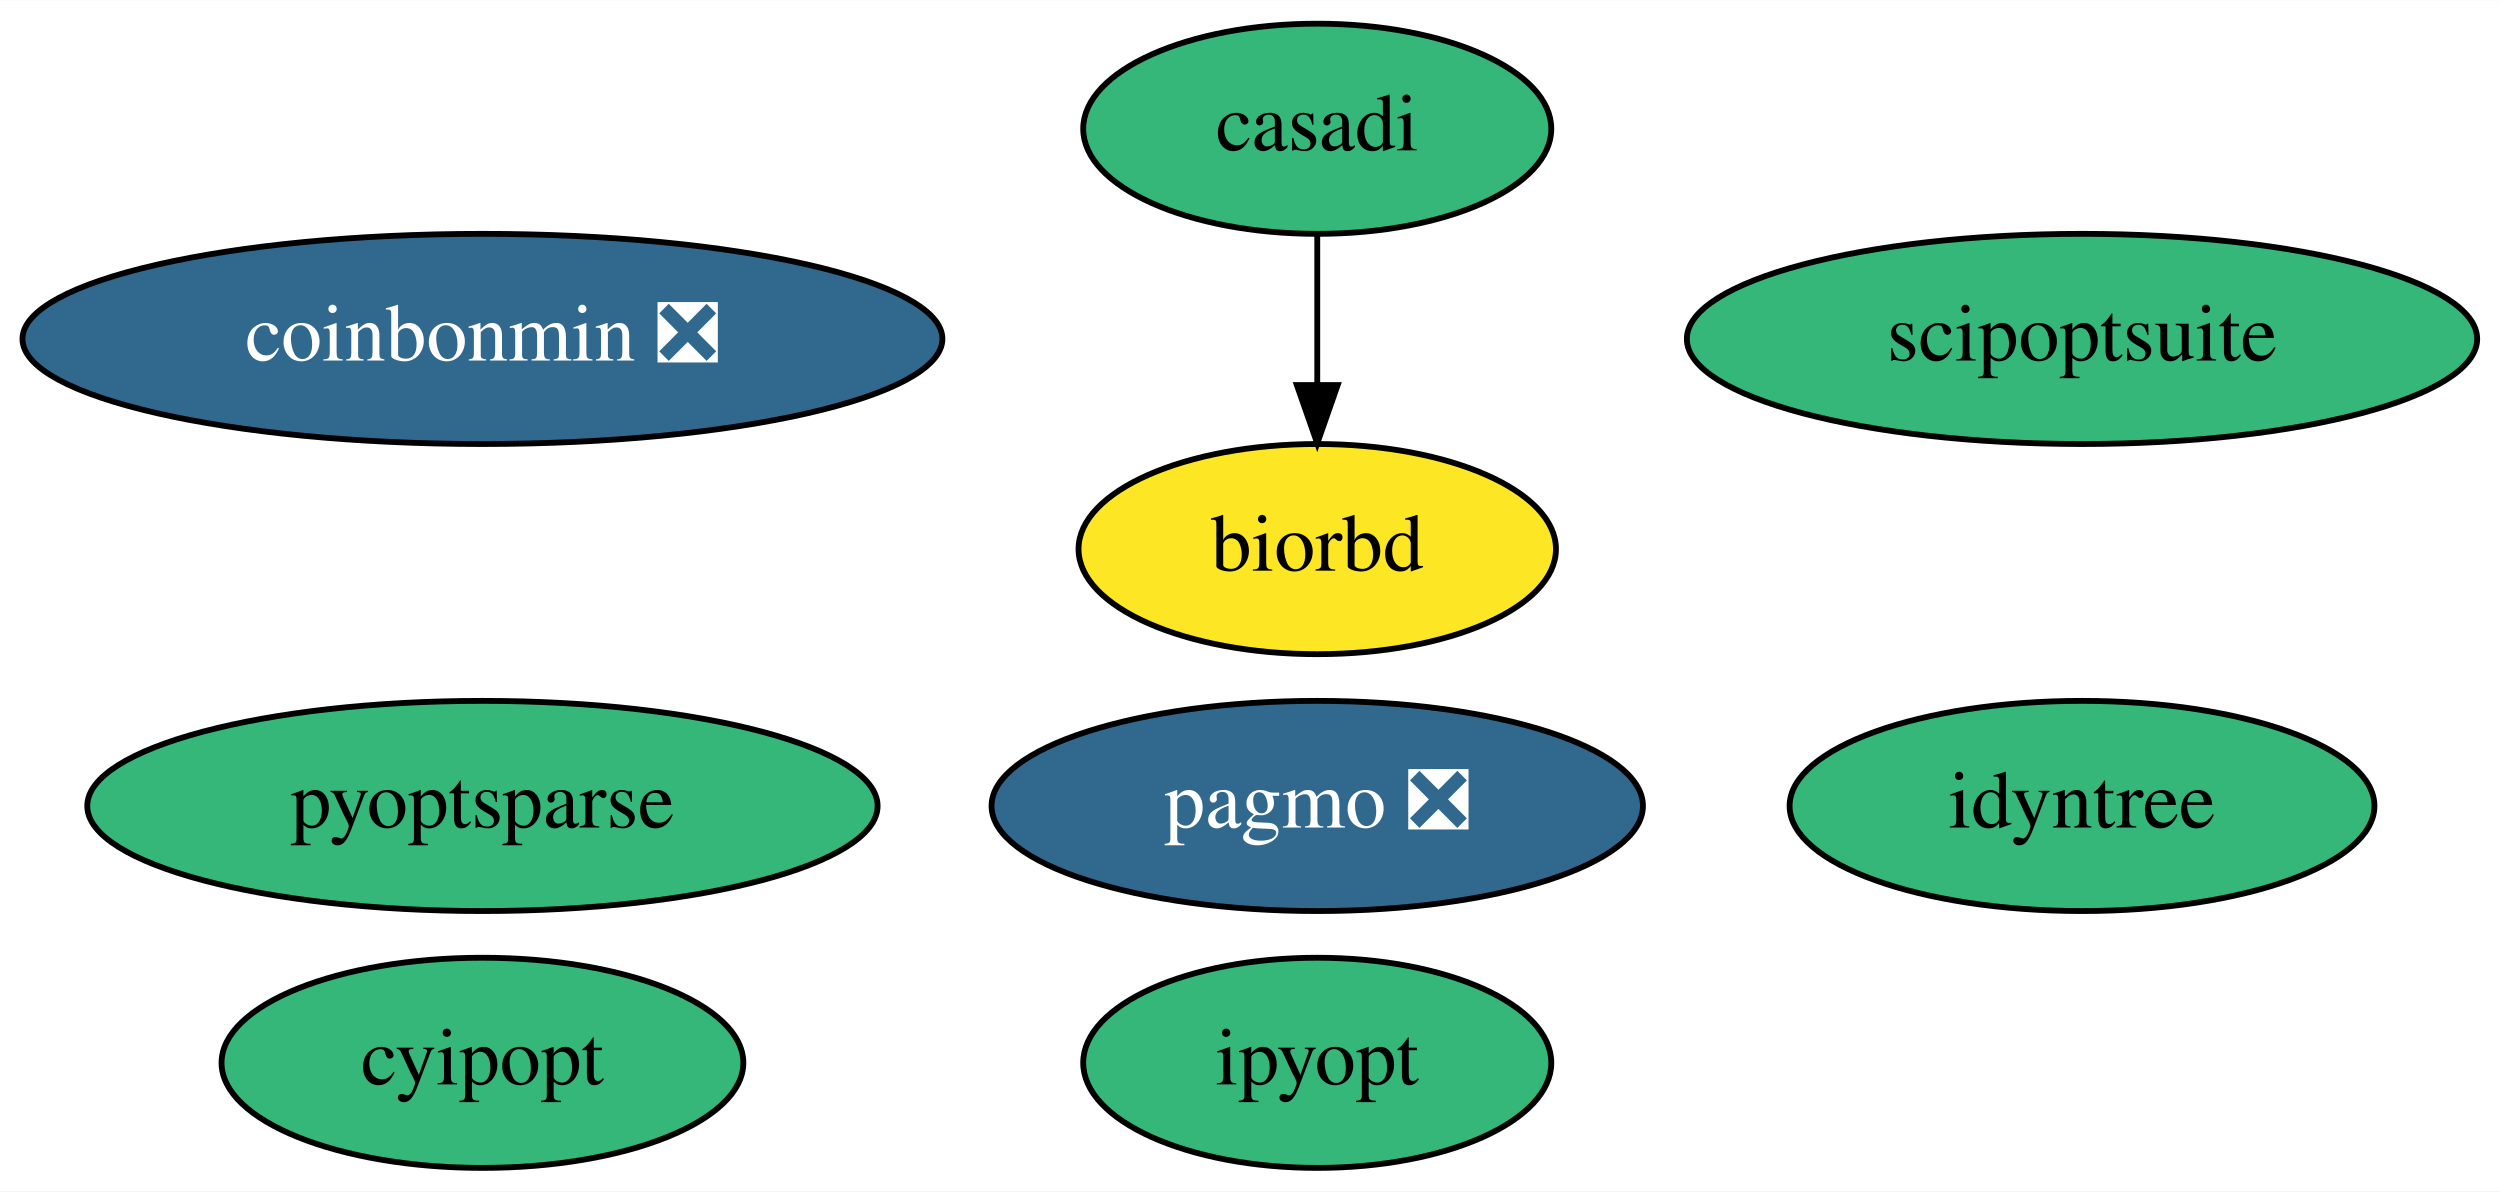
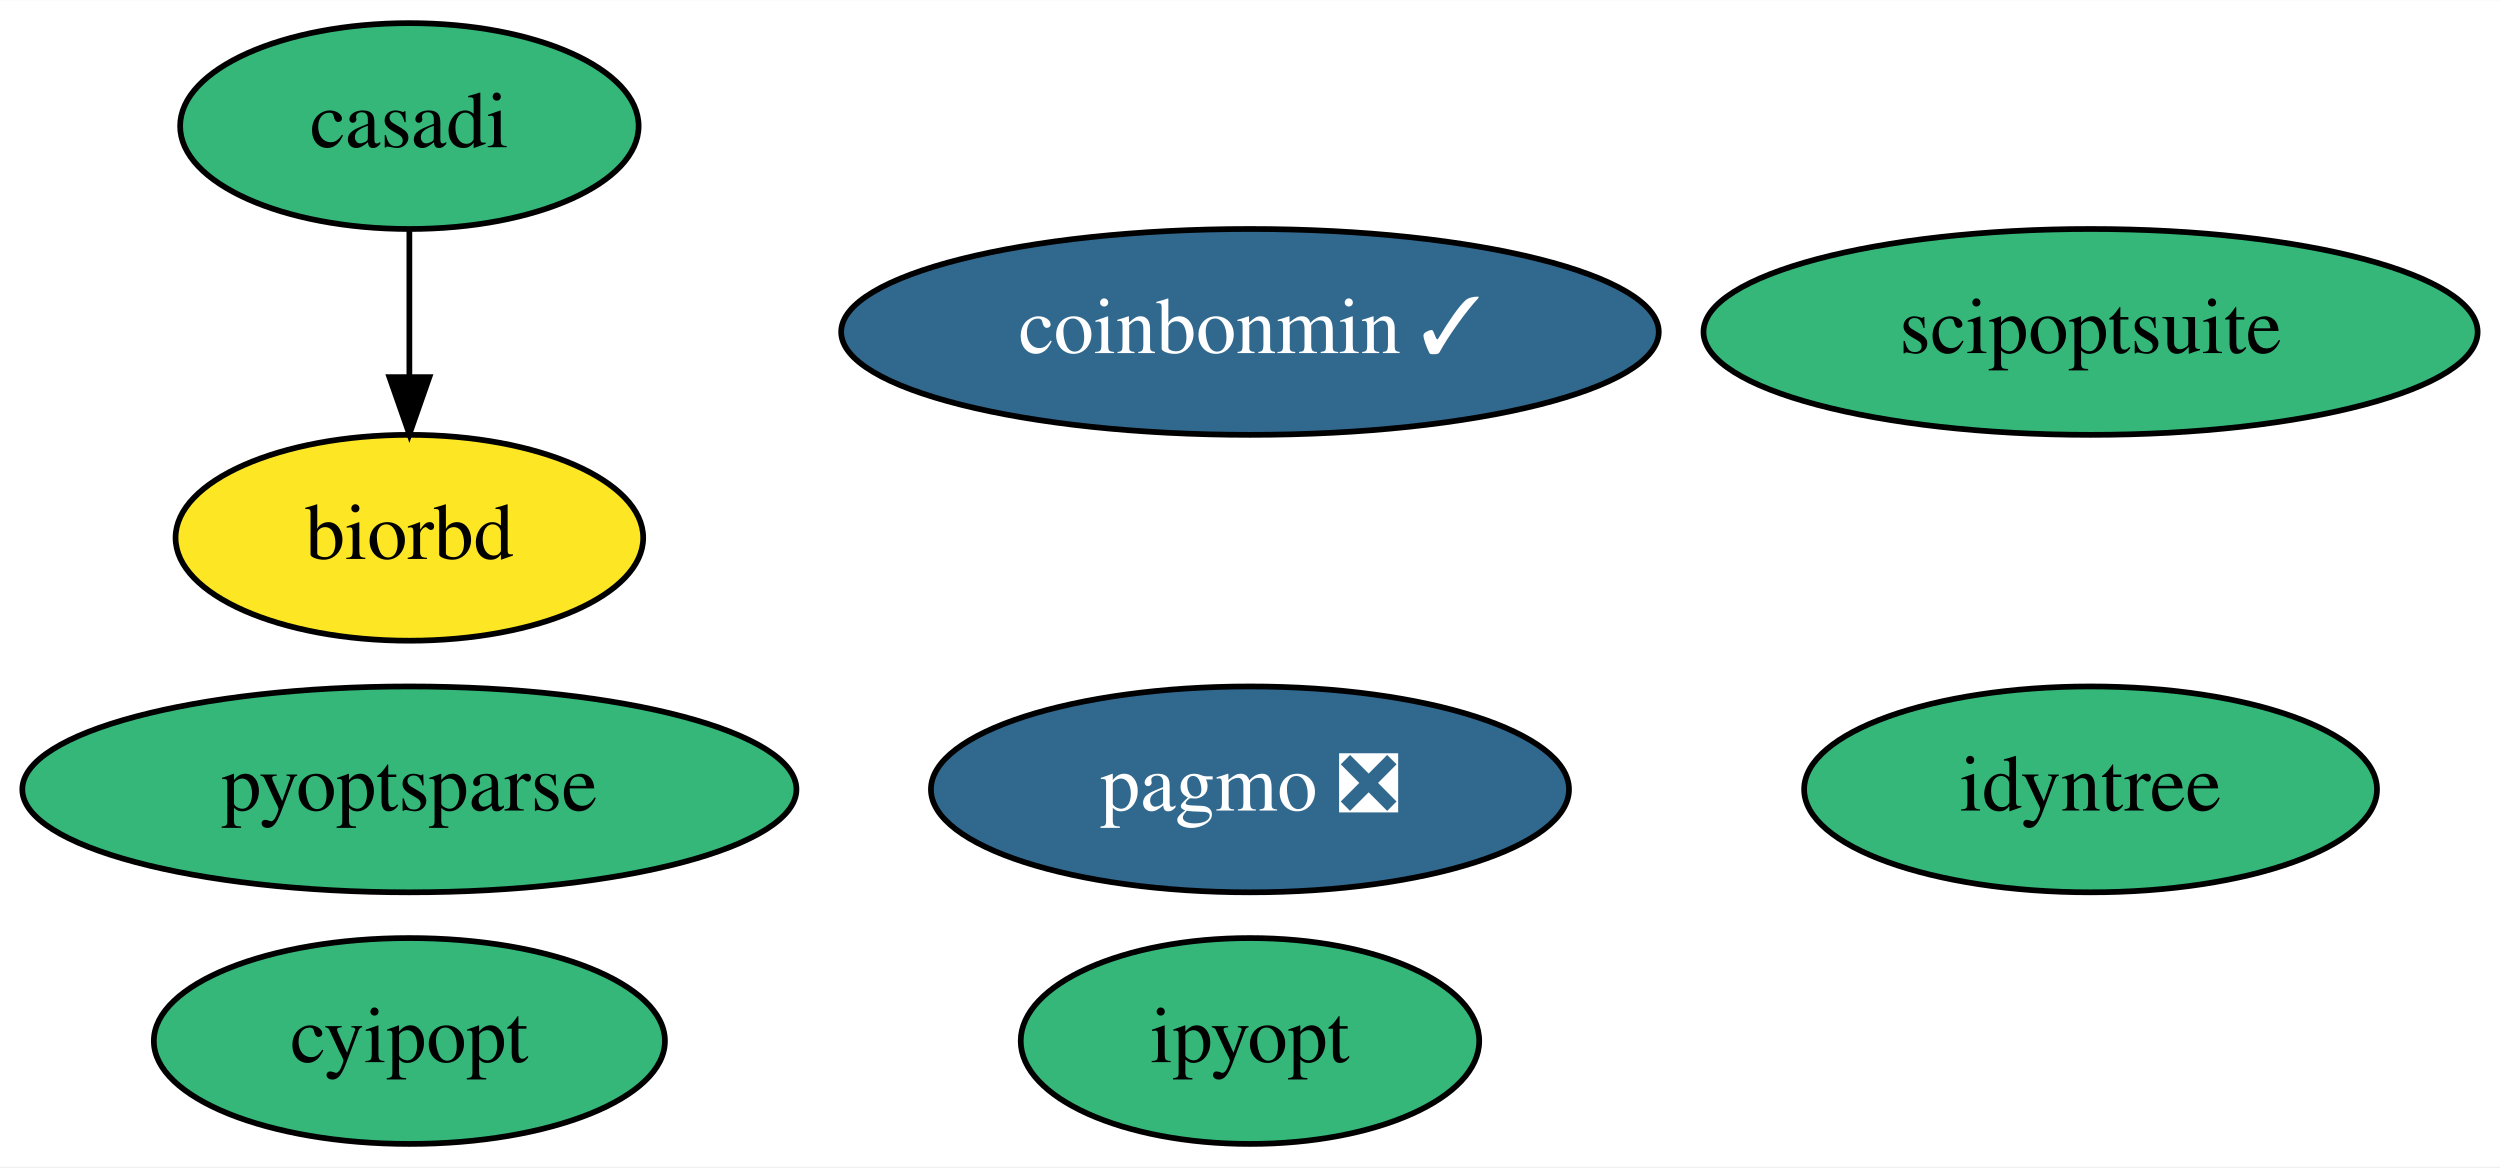
- <svg xmlns="http://www.w3.org/2000/svg" xmlns:xlink="http://www.w3.org/1999/xlink" width="428pt" height="204pt" viewBox="0.00 0.00 428.24 204.00">
+ <svg xmlns="http://www.w3.org/2000/svg" xmlns:xlink="http://www.w3.org/1999/xlink" width="437pt" height="204pt" viewBox="0.00 0.00 437.19 204.00">
  <g id="graph0" class="graph" transform="scale(1 1) rotate(0) translate(4 200)">
-     <polygon fill="white" stroke="none" points="-4,4 -4,-200 424.24,-200 424.24,4 -4,4" />
+     <polygon fill="white" stroke="none" points="-4,4 -4,-200 433.19,-200 433.19,4 -4,4" />
    <g id="node1" class="node">
      <g id="a_node1">
        <a xlink:href="https://github.com/conda-forge/casadi-feedstock" xlink:title="casadi">
-           <ellipse fill="#35b779" stroke="black" cx="221.64" cy="-178" rx="40.09" ry="18" />
-           <text text-anchor="middle" x="221.64" y="-174.3" font-family="Times,serif" font-size="14.00">casadi</text>
+           <ellipse fill="#35b779" stroke="black" cx="67.59" cy="-178" rx="40.09" ry="18" />
+           <text text-anchor="middle" x="67.59" y="-174.3" font-family="Times,serif" font-size="14.00">casadi</text>
        </a>
      </g>
    </g>
    <g id="node4" class="node">
      <g id="a_node4">
        <a xlink:href="https://github.com/conda-forge/biorbd-feedstock" xlink:title="biorbd">
-           <ellipse fill="#fde725" stroke="black" cx="221.64" cy="-106" rx="40.89" ry="18" />
-           <text text-anchor="middle" x="221.64" y="-102.3" font-family="Times,serif" font-size="14.00">biorbd</text>
+           <ellipse fill="#fde725" stroke="black" cx="67.59" cy="-106" rx="40.89" ry="18" />
+           <text text-anchor="middle" x="67.59" y="-102.3" font-family="Times,serif" font-size="14.00">biorbd</text>
        </a>
      </g>
    </g>
    <g id="edge1" class="edge">
-       <path fill="none" stroke="black" d="M221.64,-159.7C221.64,-151.98 221.64,-142.71 221.64,-134.11" />
-       <polygon fill="black" stroke="black" points="225.14,-134.1 221.64,-124.1 218.14,-134.1 225.14,-134.1" />
+       <path fill="none" stroke="black" d="M67.59,-159.7C67.59,-151.98 67.59,-142.71 67.59,-134.11" />
+       <polygon fill="black" stroke="black" points="71.09,-134.1 67.59,-124.1 64.09,-134.1 71.09,-134.1" />
    </g>
    <g id="node2" class="node">
      <g id="a_node2">
        <a xlink:href="https://github.com/conda-forge/cyipopt-feedstock" xlink:title="cyipopt">
-           <ellipse fill="#35b779" stroke="black" cx="78.64" cy="-18" rx="44.69" ry="18" />
-           <text text-anchor="middle" x="78.64" y="-14.3" font-family="Times,serif" font-size="14.00">cyipopt</text>
+           <ellipse fill="#35b779" stroke="black" cx="67.59" cy="-18" rx="44.69" ry="18" />
+           <text text-anchor="middle" x="67.59" y="-14.3" font-family="Times,serif" font-size="14.00">cyipopt</text>
        </a>
      </g>
    </g>
    <g id="node3" class="node">
      <g id="a_node3">
        <a xlink:href="https://github.com/conda-forge/pagmo-feedstock/pull/63" xlink:title="pagmo ❎">
-           <ellipse fill="#31688e" stroke="black" cx="221.64" cy="-62" rx="55.79" ry="18" />
-           <text text-anchor="middle" x="221.64" y="-58.3" font-family="Times,serif" font-size="14.00" fill="white">pagmo ❎</text>
+           <ellipse fill="#31688e" stroke="black" cx="214.59" cy="-62" rx="55.79" ry="18" />
+           <text text-anchor="middle" x="214.59" y="-58.3" font-family="Times,serif" font-size="14.00" fill="white">pagmo ❎</text>
        </a>
      </g>
    </g>
    <g id="node5" class="node">
      <g id="a_node5">
        <a xlink:href="https://github.com/conda-forge/ipyopt-feedstock" xlink:title="ipyopt">
-           <ellipse fill="#35b779" stroke="black" cx="221.64" cy="-18" rx="40.09" ry="18" />
-           <text text-anchor="middle" x="221.64" y="-14.3" font-family="Times,serif" font-size="14.00">ipyopt</text>
+           <ellipse fill="#35b779" stroke="black" cx="214.59" cy="-18" rx="40.09" ry="18" />
+           <text text-anchor="middle" x="214.59" y="-14.3" font-family="Times,serif" font-size="14.00">ipyopt</text>
        </a>
      </g>
    </g>
    <g id="node6" class="node">
      <g id="a_node6">
-         <a xlink:href="https://github.com/conda-forge/coinbonmin-feedstock/pull/20" xlink:title="coinbonmin ❎">
-           <ellipse fill="#31688e" stroke="black" cx="78.64" cy="-142" rx="78.79" ry="18" />
-           <text text-anchor="middle" x="78.64" y="-138.3" font-family="Times,serif" font-size="14.00" fill="white">coinbonmin ❎</text>
+         <a xlink:href="https://github.com/conda-forge/coinbonmin-feedstock/pull/20" xlink:title="coinbonmin ✓">
+           <ellipse fill="#31688e" stroke="black" cx="214.59" cy="-142" rx="71.49" ry="18" />
+           <text text-anchor="middle" x="214.59" y="-138.3" font-family="Times,serif" font-size="14.00" fill="white">coinbonmin ✓</text>
        </a>
      </g>
    </g>
    <g id="node7" class="node">
      <g id="a_node7">
        <a xlink:href="https://github.com/conda-forge/scipoptsuite-feedstock" xlink:title="scipoptsuite">
-           <ellipse fill="#35b779" stroke="black" cx="352.64" cy="-142" rx="67.69" ry="18" />
-           <text text-anchor="middle" x="352.64" y="-138.3" font-family="Times,serif" font-size="14.00">scipoptsuite</text>
+           <ellipse fill="#35b779" stroke="black" cx="361.59" cy="-142" rx="67.69" ry="18" />
+           <text text-anchor="middle" x="361.59" y="-138.3" font-family="Times,serif" font-size="14.00">scipoptsuite</text>
        </a>
      </g>
    </g>
    <g id="node8" class="node">
      <g id="a_node8">
        <a xlink:href="https://github.com/conda-forge/pyoptsparse-feedstock" xlink:title="pyoptsparse">
-           <ellipse fill="#35b779" stroke="black" cx="78.64" cy="-62" rx="67.69" ry="18" />
-           <text text-anchor="middle" x="78.64" y="-58.3" font-family="Times,serif" font-size="14.00">pyoptsparse</text>
+           <ellipse fill="#35b779" stroke="black" cx="67.59" cy="-62" rx="67.69" ry="18" />
+           <text text-anchor="middle" x="67.59" y="-58.3" font-family="Times,serif" font-size="14.00">pyoptsparse</text>
        </a>
      </g>
    </g>
    <g id="node9" class="node">
      <g id="a_node9">
        <a xlink:href="https://github.com/conda-forge/idyntree-feedstock" xlink:title="idyntree">
-           <ellipse fill="#35b779" stroke="black" cx="352.64" cy="-62" rx="50.09" ry="18" />
-           <text text-anchor="middle" x="352.64" y="-58.3" font-family="Times,serif" font-size="14.00">idyntree</text>
+           <ellipse fill="#35b779" stroke="black" cx="361.59" cy="-62" rx="50.09" ry="18" />
+           <text text-anchor="middle" x="361.59" y="-58.3" font-family="Times,serif" font-size="14.00">idyntree</text>
        </a>
      </g>
    </g>
  </g>
</svg>
